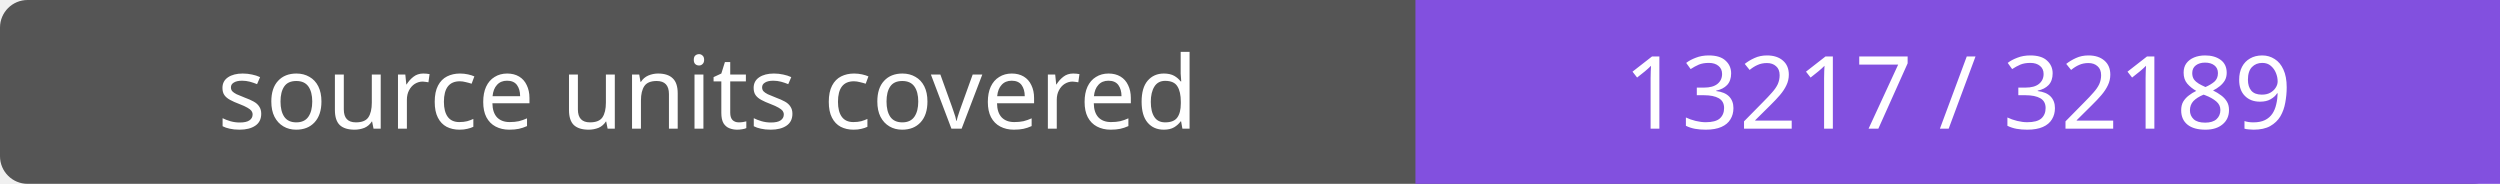
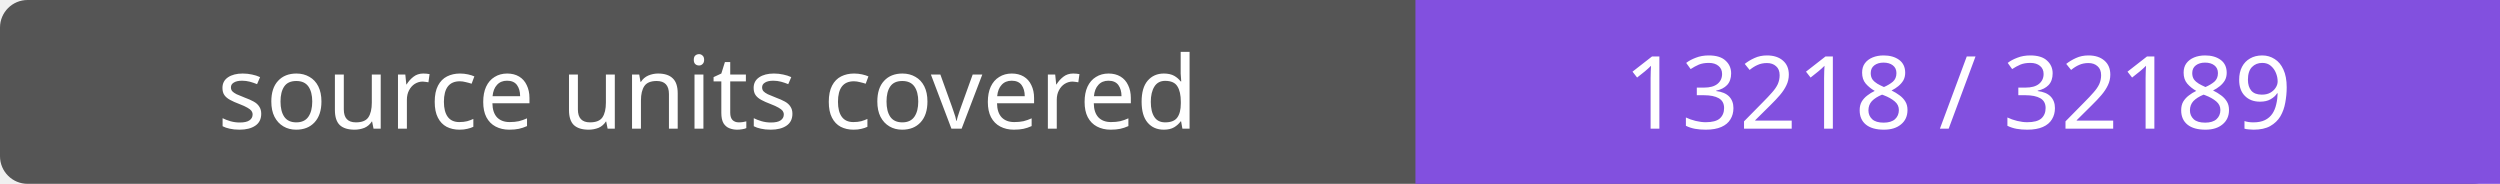
- <svg xmlns="http://www.w3.org/2000/svg" width="272" height="20" role="img" aria-label="source units covered: 13217 / 32189">
+ <svg xmlns="http://www.w3.org/2000/svg" width="272" height="20" role="img" aria-label="source units covered: 13218 / 32189">
  <rect width="272" height="20" rx="3" fill="#555" />
  <path fill="#8250df" d="M154 0h118v20H154z" />
  <g fill="#fff" text-anchor="middle" font-family="Verdana,sans-serif" font-size="11">
    <text x="77.0" y="14">source units covered</text>
-     <text x="213.0" y="14">13217 / 32189</text>
+     <text x="213.0" y="14">13218 / 32189</text>
  </g>
</svg>
